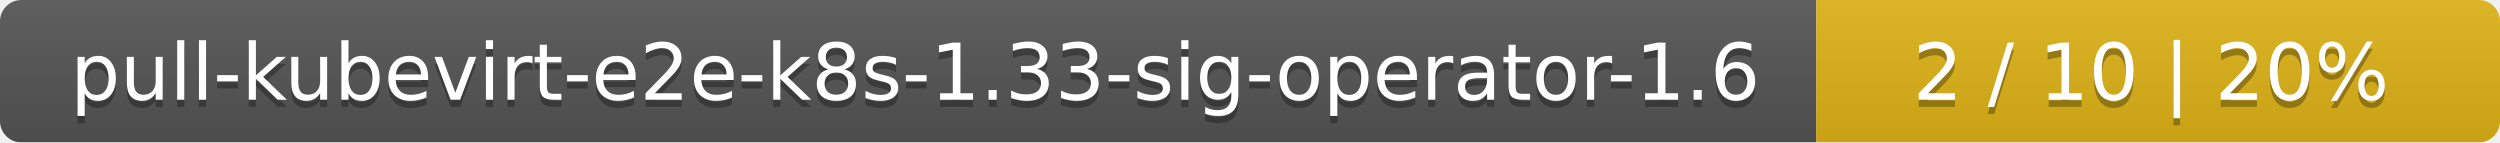
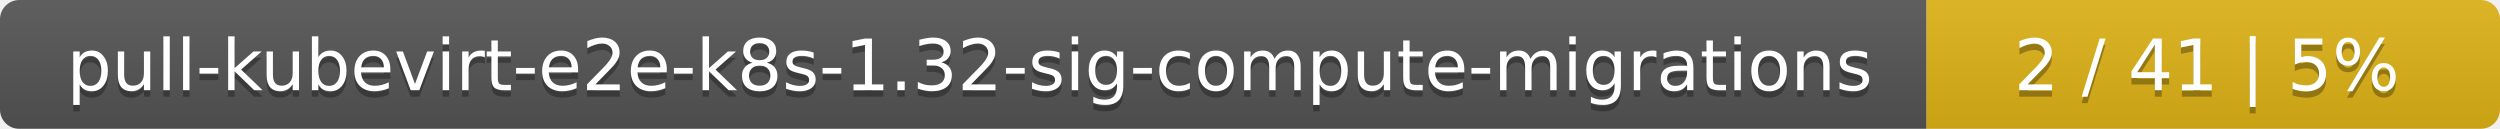
- <svg xmlns="http://www.w3.org/2000/svg" width="351" height="20">
+ <svg xmlns="http://www.w3.org/2000/svg" width="388" height="20">
  <linearGradient id="smooth" x2="0" y2="100%">
    <stop offset="0" stop-color="#bbb" stop-opacity=".1" />
    <stop offset="1" stop-opacity=".1" />
  </linearGradient>
  <mask id="round">
-     <rect width="351" height="20" rx="3" fill="#fff" />
+     <rect width="388" height="20" rx="3" fill="#fff" />
  </mask>
  <g mask="url(#round)">
-     <rect width="255" height="20" fill="#555" />
-     <rect x="255" width="96" height="20" fill="#dfb317" />
-     <rect width="351" height="20" fill="url(#smooth)" />
+     <rect width="299" height="20" fill="#555" />
+     <rect x="299" width="89" height="20" fill="#dfb317" />
+     <rect width="388" height="20" fill="url(#smooth)" />
  </g>
  <g fill="#fff" text-anchor="middle" font-family="DejaVu Sans,Verdana,Geneva,sans-serif" font-size="11">
-     <text x="128.5" y="15" fill="#010101" fill-opacity=".3">pull-kubevirt-e2e-k8s-1.33-sig-operator-1.6</text>
-     <text x="128.5" y="14">pull-kubevirt-e2e-k8s-1.33-sig-operator-1.6</text>
-     <text x="302" y="15" fill="#010101" fill-opacity=".3">2 / 10    |    20%</text>
-     <text x="302" y="14">2 / 10    |    20%</text>
+     <text x="150.5" y="15" fill="#010101" fill-opacity=".3">pull-kubevirt-e2e-k8s-1.32-sig-compute-migrations</text>
+     <text x="150.5" y="14">pull-kubevirt-e2e-k8s-1.32-sig-compute-migrations</text>
+     <text x="342.5" y="15" fill="#010101" fill-opacity=".3">2 / 41    |    5%</text>
+     <text x="342.5" y="14">2 / 41    |    5%</text>
  </g>
</svg>
